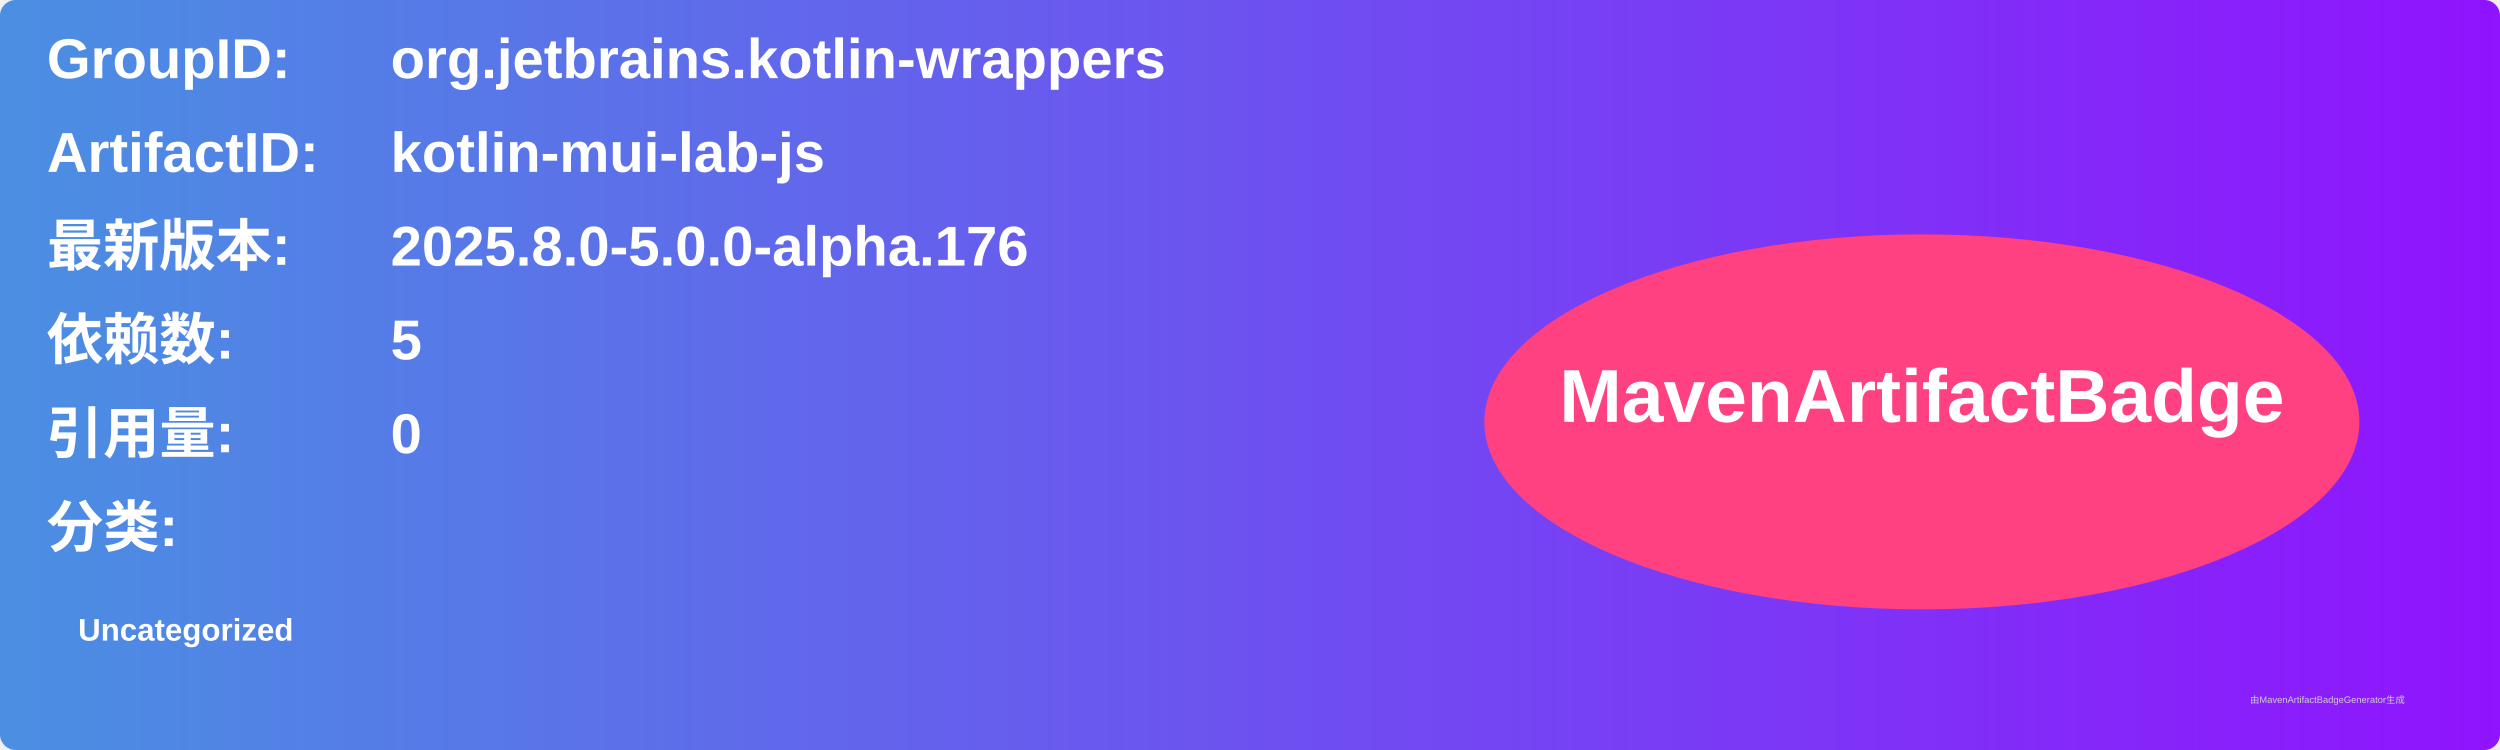
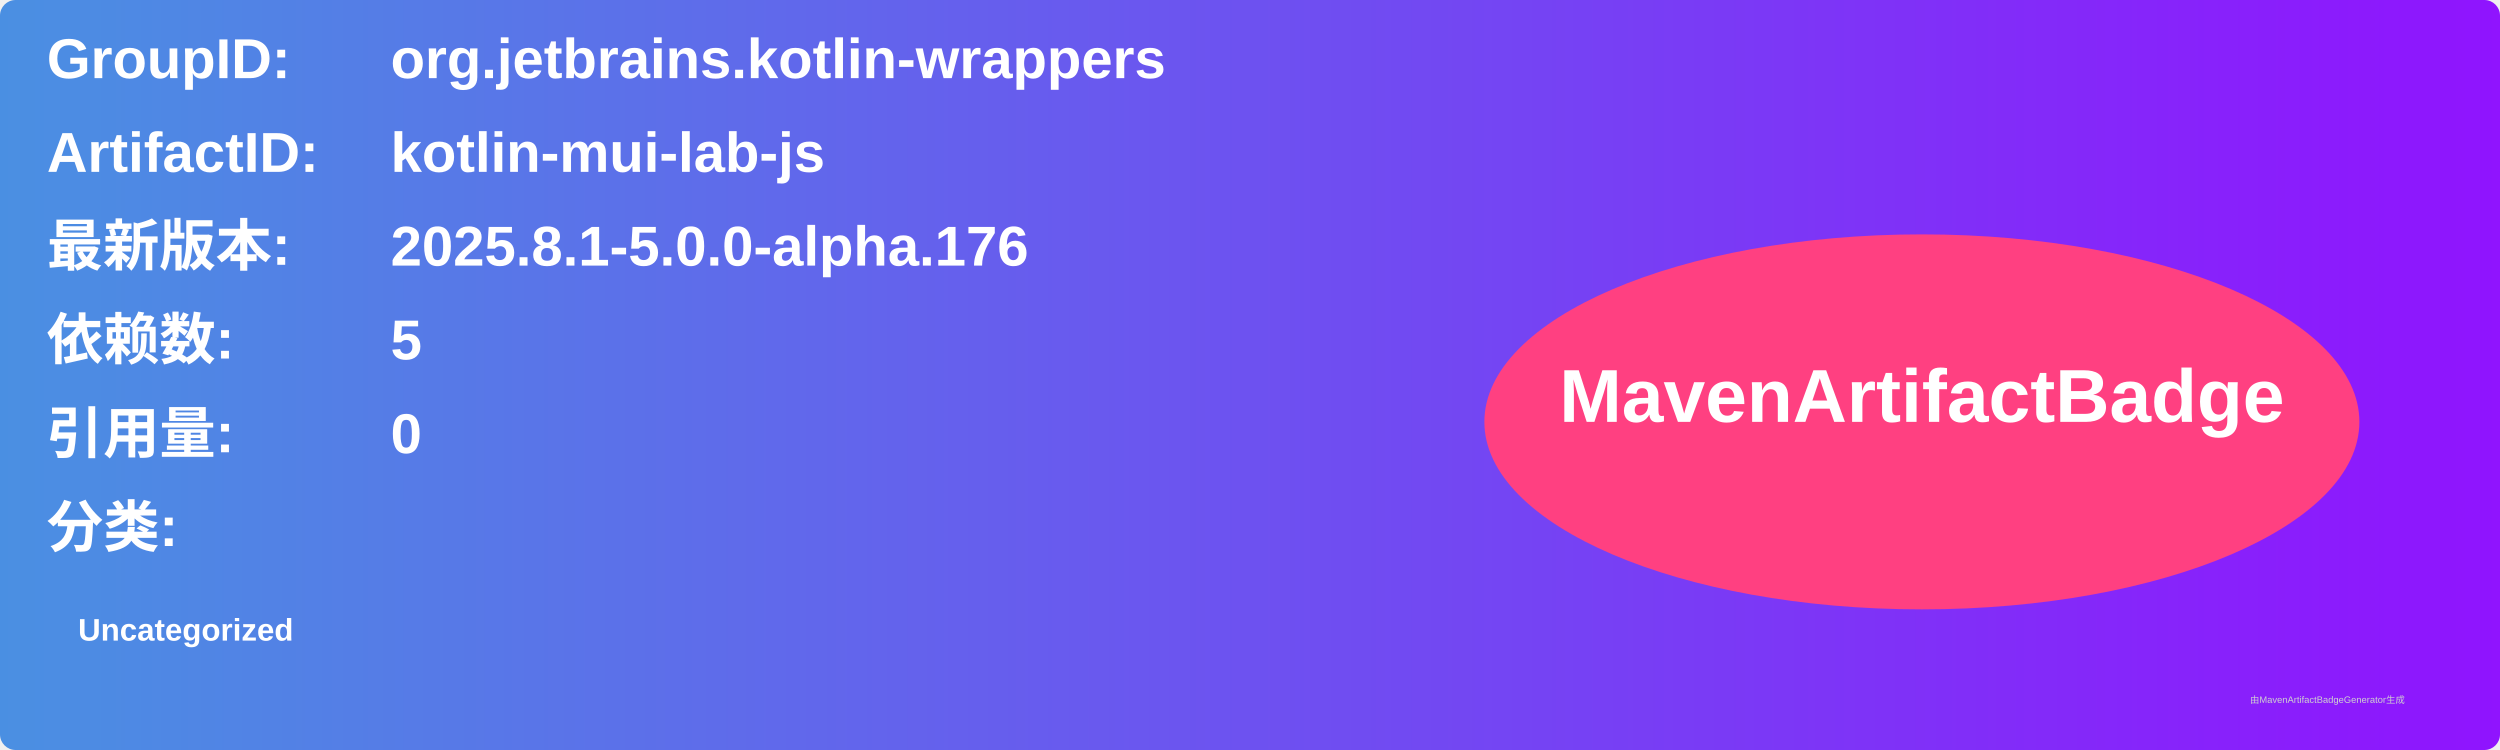
<svg xmlns="http://www.w3.org/2000/svg" width="800" height="240" viewBox="0 0 800 240">
  <linearGradient id="grad" x1="0%" y1="0%" x2="100%" y2="0%">
    <stop offset="0%" stop-color="#4a90e2" />
    <stop offset="100%" stop-color="#9013fe" />
  </linearGradient>
  <rect width="100%" height="100%" rx="5" ry="5" fill="url(#grad)" />
  <g transform="translate(15, 15)">
    <text x="0" y="10" font-family="Arial" font-size="18" fill="white" font-weight="bold" width="260">GroupID:</text>
    <text x="110" y="10" font-family="Arial" font-size="18" fill="white" font-weight="bold" width="460">org.jetbrains.kotlin-wrappers</text>
    <text x="0" y="40" font-family="Arial" font-size="18" fill="white" font-weight="bold" width="260">ArtifactID:</text>
    <text x="110" y="40" font-family="Arial" font-size="18" fill="white" font-weight="bold" width="460">kotlin-mui-lab-js</text>
    <text x="0" y="70" font-family="Arial" font-size="18" fill="white" font-weight="bold">最新版本:</text>
    <text x="110" y="70" font-family="Arial" font-size="18" fill="white" font-weight="bold">
-       <tspan font-weight="bold">2025.8.0-5.0.0-alpha.176</tspan>
+       <tspan font-weight="bold">2025.8.1-5.0.0-alpha.176</tspan>
    </text>
    <text x="0" y="100" font-family="Arial" font-size="18" fill="white" font-weight="bold">依赖数: </text>
    <text x="110" y="100" font-family="Arial" font-size="18" fill="white">
      <tspan font-weight="bold">5</tspan>
    </text>
    <text x="0" y="130" font-family="Arial" font-size="18" fill="white" font-weight="bold">引用量: </text>
    <text x="110" y="130" font-family="Arial" font-size="18" fill="white">
      <tspan font-weight="bold">0</tspan>
    </text>
    <text x="0" y="160" font-family="Arial" font-size="18" fill="white" font-weight="bold">分类:</text>
    <text x="10" y="190" font-family="Arial" font-size="10" fill="white">
      <tspan font-weight="bold">Uncategorized</tspan>
    </text>
    <ellipse cx="600" cy="120" rx="140" ry="60" fill="#ff4081" />
    <text x="600" y="120" text-anchor="middle" font-family="Arial" font-size="24" fill="white" font-weight="bold">MavenArtifactBadge</text>
  </g>
  <text x="720" y="225" font-family="Arial" font-size="3" fill="#d0d0d0">由MavenArtifactBadgeGenerator生成</text>
</svg>
